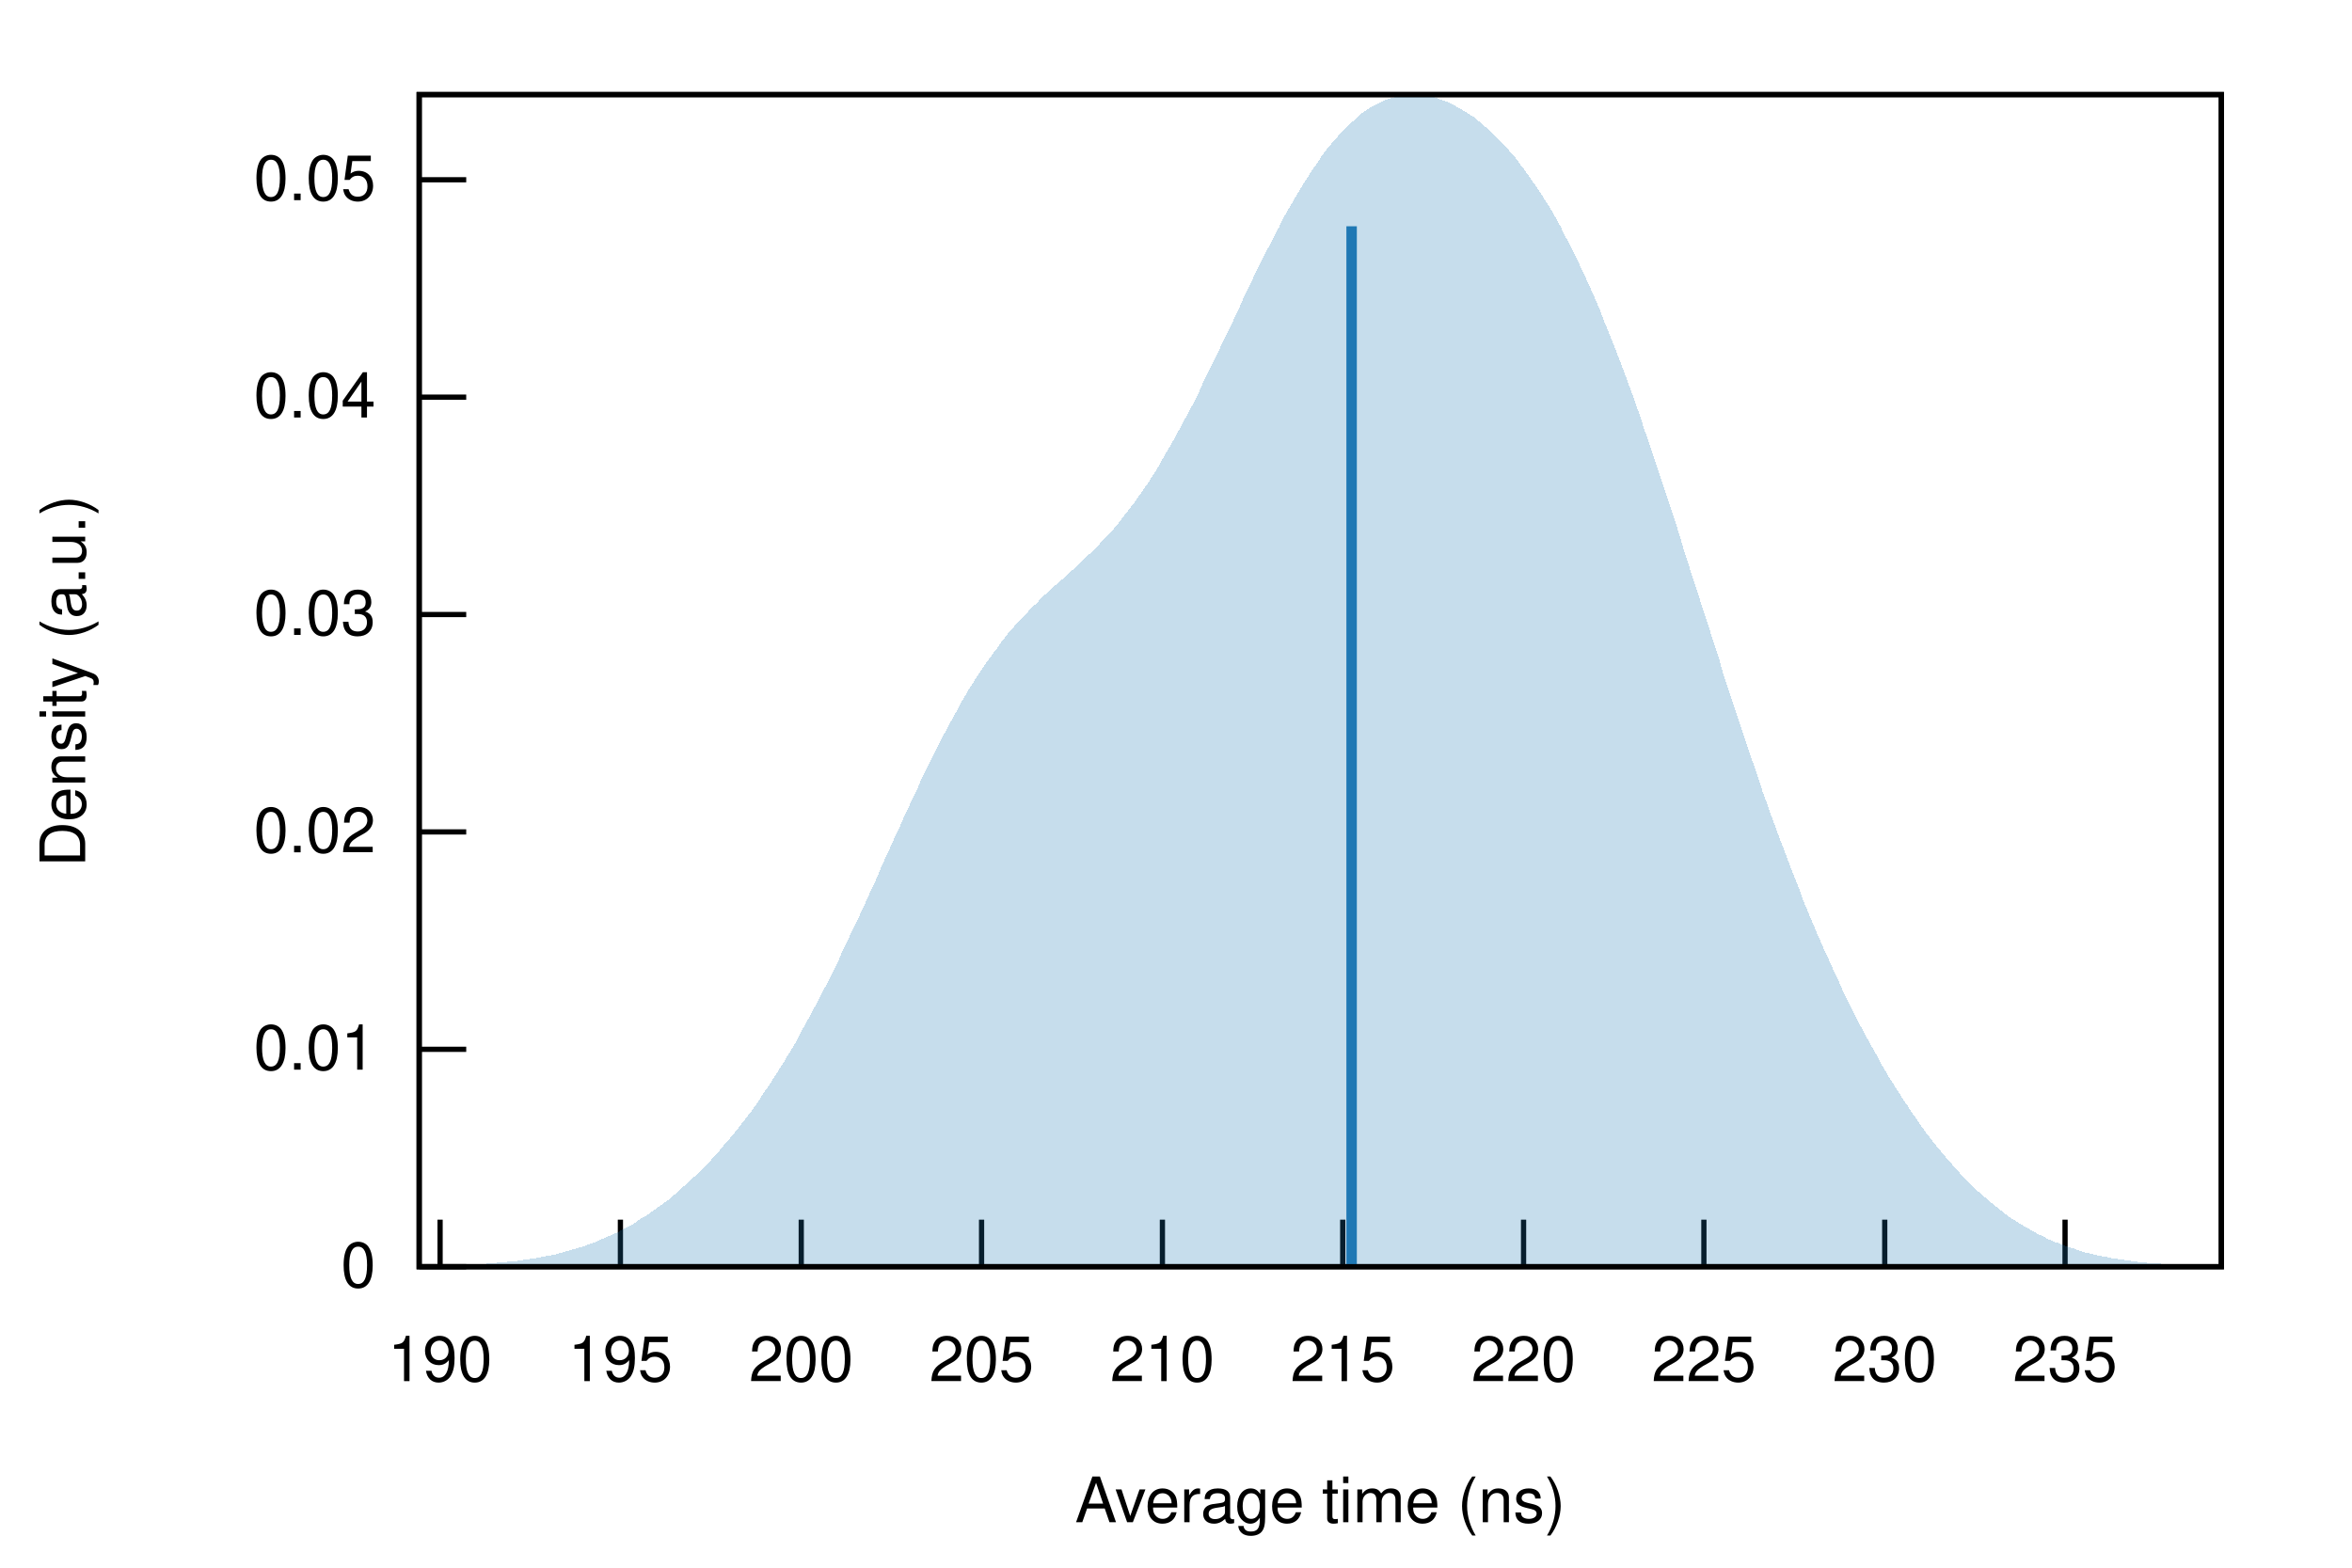
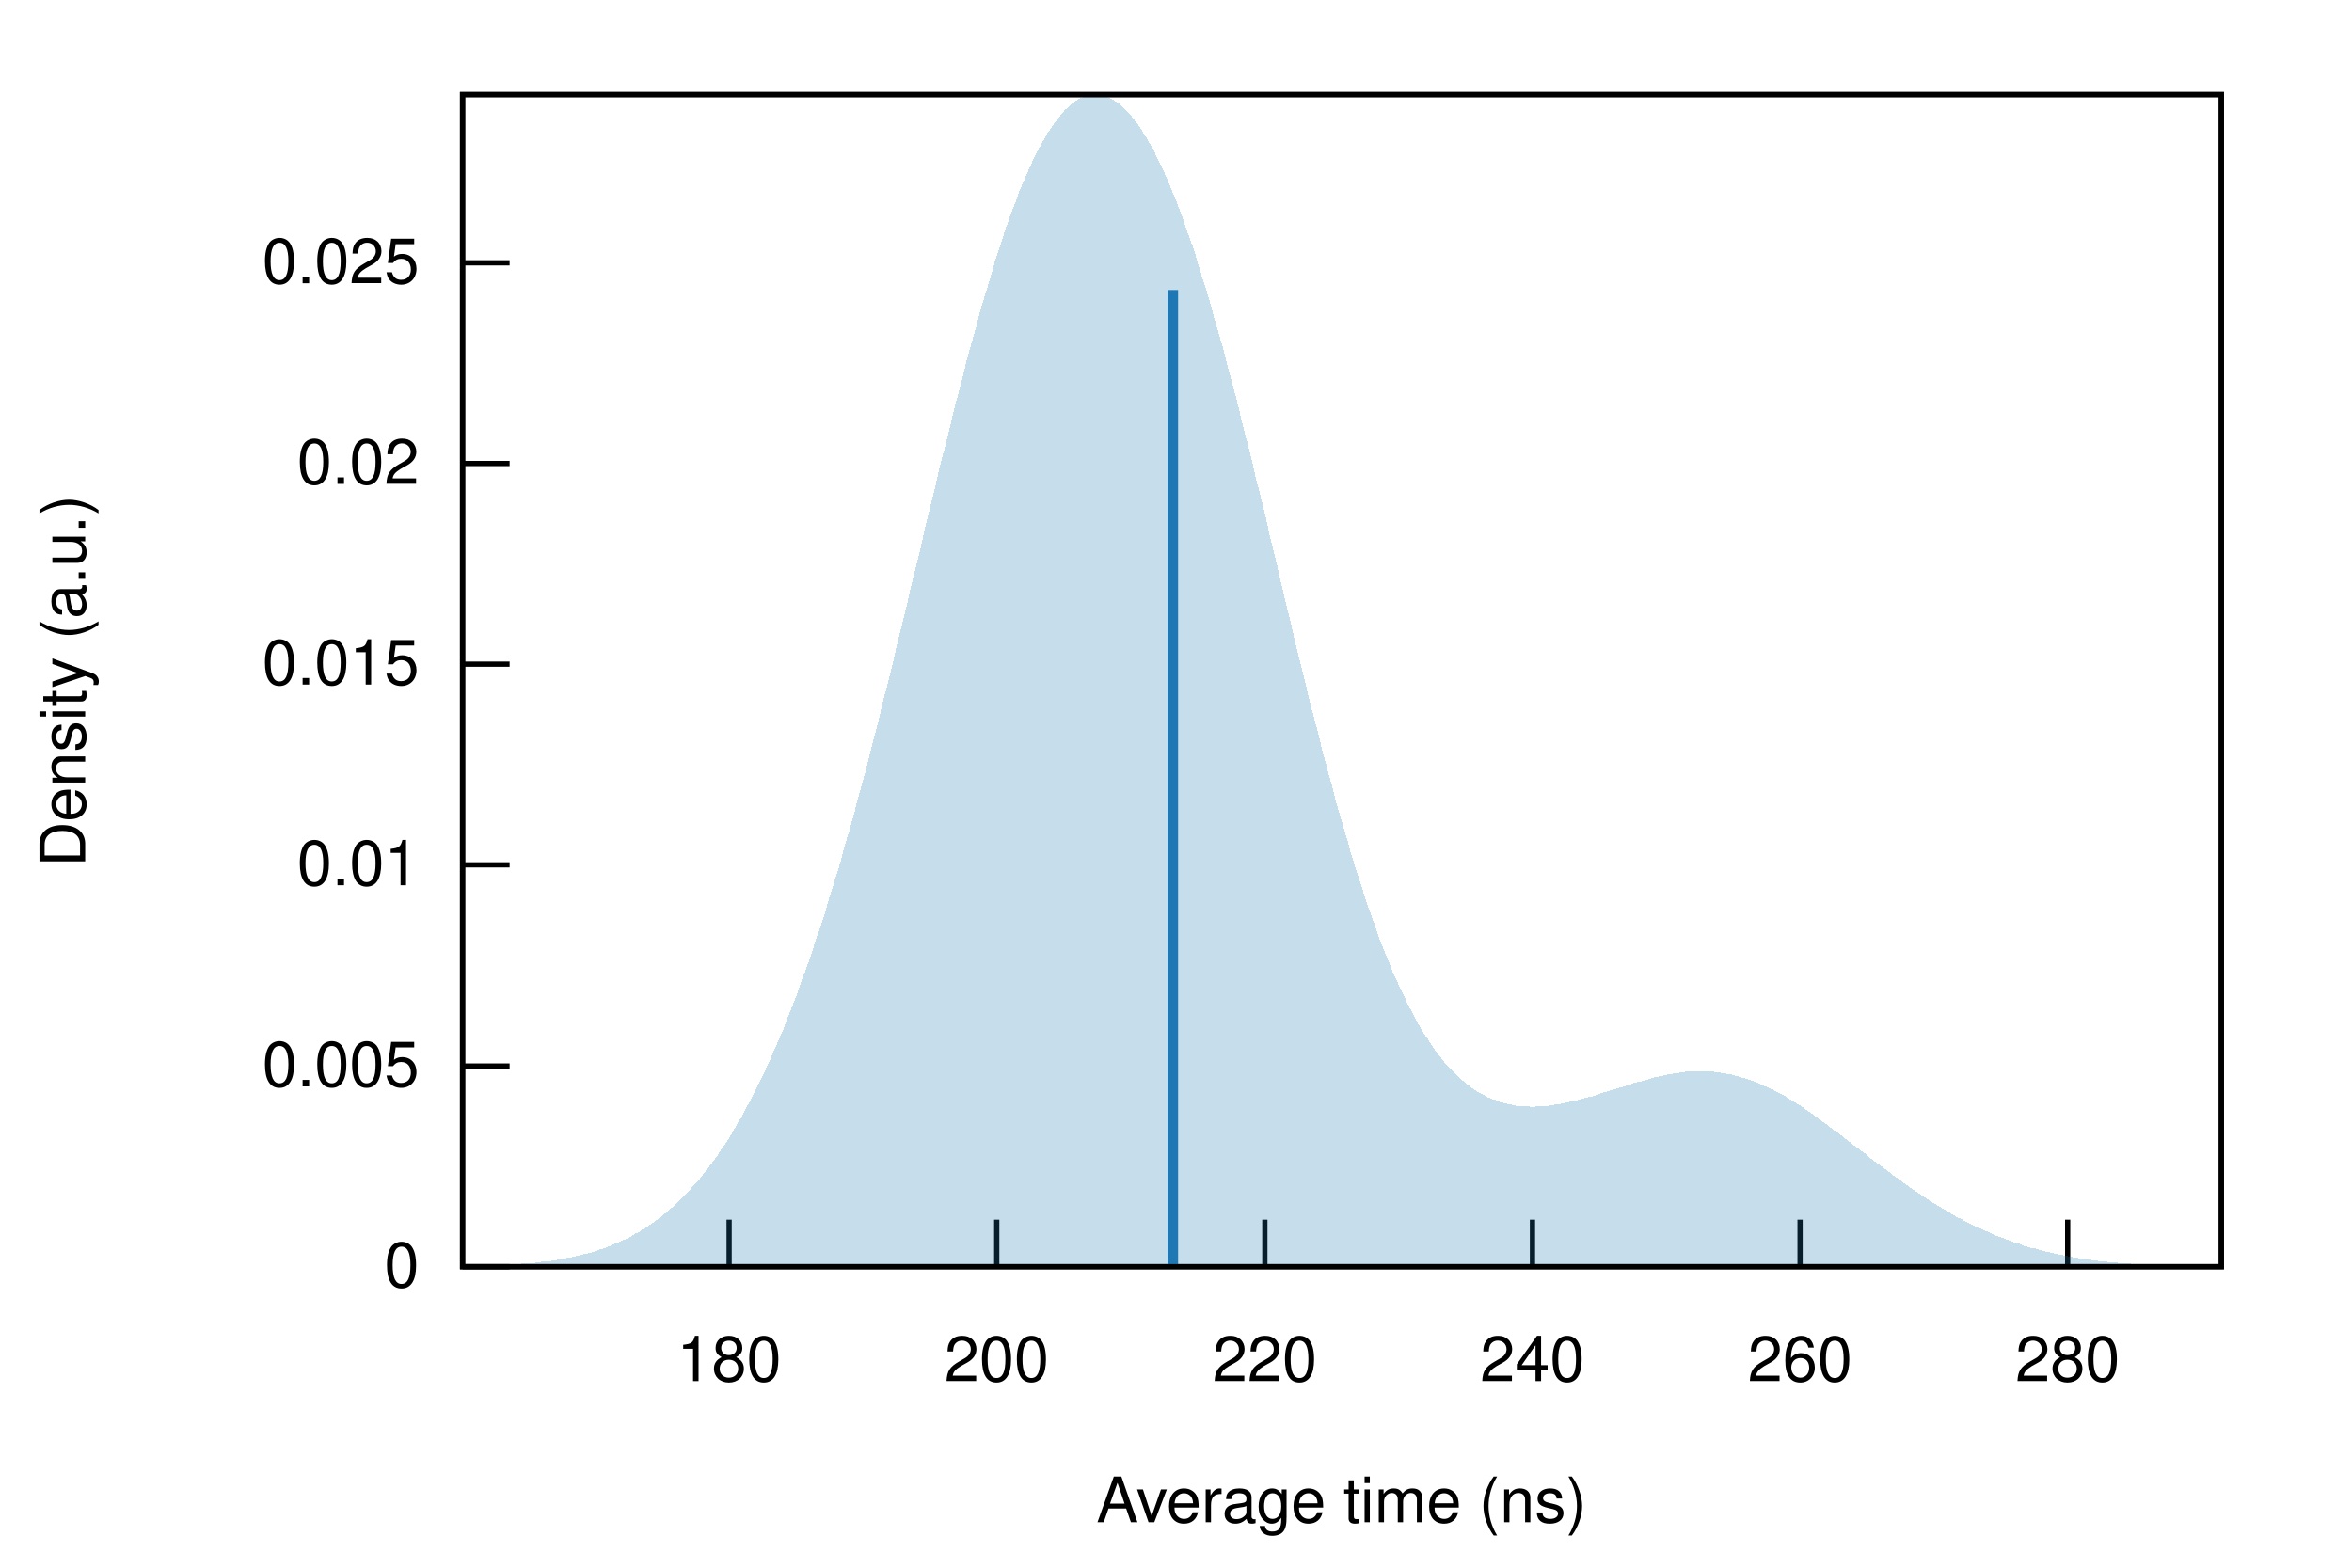
<svg xmlns="http://www.w3.org/2000/svg" xmlns:xlink="http://www.w3.org/1999/xlink" viewBox="0 0 450 300">
  <g id="gnuplot_canvas">
    <rect x="0" y="0" width="450" height="300" fill="none" />
    <defs>
      <circle id="gpDot" r="0.5" stroke-width="0.5" />
      <path id="gpPt0" stroke-width="0.222" stroke="currentColor" d="M-1,0 h2 M0,-1 v2" />
      <path id="gpPt1" stroke-width="0.222" stroke="currentColor" d="M-1,-1 L1,1 M1,-1 L-1,1" />
      <path id="gpPt2" stroke-width="0.222" stroke="currentColor" d="M-1,0 L1,0 M0,-1 L0,1 M-1,-1 L1,1 M-1,1 L1,-1" />
      <rect id="gpPt3" stroke-width="0.222" stroke="currentColor" x="-1" y="-1" width="2" height="2" />
      <rect id="gpPt4" stroke-width="0.222" stroke="currentColor" fill="currentColor" x="-1" y="-1" width="2" height="2" />
      <circle id="gpPt5" stroke-width="0.222" stroke="currentColor" cx="0" cy="0" r="1" />
      <use xlink:href="#gpPt5" id="gpPt6" fill="currentColor" stroke="none" />
      <path id="gpPt7" stroke-width="0.222" stroke="currentColor" d="M0,-1.33 L-1.33,0.67 L1.33,0.67 z" />
      <use xlink:href="#gpPt7" id="gpPt8" fill="currentColor" stroke="none" />
      <use xlink:href="#gpPt7" id="gpPt9" stroke="currentColor" transform="rotate(180)" />
      <use xlink:href="#gpPt9" id="gpPt10" fill="currentColor" stroke="none" />
      <use xlink:href="#gpPt3" id="gpPt11" stroke="currentColor" transform="rotate(45)" />
      <use xlink:href="#gpPt11" id="gpPt12" fill="currentColor" stroke="none" />
      <path id="gpPt13" stroke-width="0.222" stroke="currentColor" d="M0,1.330 L1.265,0.411 L0.782,-1.067 L-0.782,-1.076 L-1.265,0.411 z" />
      <use xlink:href="#gpPt13" id="gpPt14" fill="currentColor" stroke="none" />
      <filter id="textbox" filterUnits="objectBoundingBox" x="0" y="0" height="1" width="1">
        <feFlood flood-color="white" flood-opacity="1" result="bgnd" />
        <feComposite in="SourceGraphic" in2="bgnd" operator="atop" />
      </filter>
      <filter id="greybox" filterUnits="objectBoundingBox" x="0" y="0" height="1" width="1">
        <feFlood flood-color="lightgrey" flood-opacity="1" result="grey" />
        <feComposite in="SourceGraphic" in2="grey" operator="atop" />
      </filter>
    </defs>
    <g fill="none" color="white" stroke="currentColor" stroke-width="1.00" stroke-linecap="butt" stroke-linejoin="miter">
</g>
    <g fill="none" color="black" stroke="currentColor" stroke-width="1.00" stroke-linecap="butt" stroke-linejoin="miter">
-       <path stroke="black" d="M80.2,242.4 L89.2,242.4  " />
-       <g transform="translate(71.9,246.3)" stroke="none" fill="black" font-family="Helvetica" font-size="12.00" text-anchor="end">
+       <path stroke="black" d="M88.5,242.4 L97.5,242.4  " />
+       <g transform="translate(80.2,246.3)" stroke="none" fill="black" font-family="Helvetica" font-size="12.00" text-anchor="end">
        <text>
          <tspan font-family="Helvetica"> 0</tspan>
        </text>
      </g>
    </g>
    <g fill="none" color="black" stroke="currentColor" stroke-width="1.00" stroke-linecap="butt" stroke-linejoin="miter">
-       <path stroke="black" d="M80.2,200.8 L89.2,200.8  " />
-       <g transform="translate(71.9,204.7)" stroke="none" fill="black" font-family="Helvetica" font-size="12.00" text-anchor="end">
+       <path stroke="black" d="M88.5,204.0 L97.5,204.0  " />
+       <g transform="translate(80.2,207.9)" stroke="none" fill="black" font-family="Helvetica" font-size="12.00" text-anchor="end">
+         <text>
+           <tspan font-family="Helvetica"> 0.005</tspan>
+         </text>
+       </g>
+     </g>
+     <g fill="none" color="black" stroke="currentColor" stroke-width="1.00" stroke-linecap="butt" stroke-linejoin="miter">
+       <path stroke="black" d="M88.5,165.5 L97.5,165.5  " />
+       <g transform="translate(80.2,169.4)" stroke="none" fill="black" font-family="Helvetica" font-size="12.00" text-anchor="end">
        <text>
          <tspan font-family="Helvetica"> 0.01</tspan>
        </text>
      </g>
    </g>
    <g fill="none" color="black" stroke="currentColor" stroke-width="1.00" stroke-linecap="butt" stroke-linejoin="miter">
-       <path stroke="black" d="M80.2,159.2 L89.2,159.2  " />
-       <g transform="translate(71.9,163.1)" stroke="none" fill="black" font-family="Helvetica" font-size="12.00" text-anchor="end">
+       <path stroke="black" d="M88.5,127.1 L97.5,127.1  " />
+       <g transform="translate(80.2,131.0)" stroke="none" fill="black" font-family="Helvetica" font-size="12.00" text-anchor="end">
+         <text>
+           <tspan font-family="Helvetica"> 0.015</tspan>
+         </text>
+       </g>
+     </g>
+     <g fill="none" color="black" stroke="currentColor" stroke-width="1.00" stroke-linecap="butt" stroke-linejoin="miter">
+       <path stroke="black" d="M88.5,88.7 L97.5,88.7  " />
+       <g transform="translate(80.2,92.6)" stroke="none" fill="black" font-family="Helvetica" font-size="12.00" text-anchor="end">
        <text>
          <tspan font-family="Helvetica"> 0.02</tspan>
        </text>
      </g>
    </g>
    <g fill="none" color="black" stroke="currentColor" stroke-width="1.00" stroke-linecap="butt" stroke-linejoin="miter">
-       <path stroke="black" d="M80.2,117.6 L89.2,117.6  " />
-       <g transform="translate(71.9,121.5)" stroke="none" fill="black" font-family="Helvetica" font-size="12.00" text-anchor="end">
+       <path stroke="black" d="M88.5,50.3 L97.5,50.3  " />
+       <g transform="translate(80.2,54.2)" stroke="none" fill="black" font-family="Helvetica" font-size="12.00" text-anchor="end">
        <text>
-           <tspan font-family="Helvetica"> 0.03</tspan>
+           <tspan font-family="Helvetica"> 0.025</tspan>
        </text>
      </g>
    </g>
    <g fill="none" color="black" stroke="currentColor" stroke-width="1.00" stroke-linecap="butt" stroke-linejoin="miter">
-       <path stroke="black" d="M80.2,76.0 L89.2,76.0  " />
-       <g transform="translate(71.9,79.9)" stroke="none" fill="black" font-family="Helvetica" font-size="12.00" text-anchor="end">
+       <path stroke="black" d="M139.5,242.4 L139.5,233.4  " />
+       <g transform="translate(139.5,264.3)" stroke="none" fill="black" font-family="Helvetica" font-size="12.00" text-anchor="middle">
        <text>
-           <tspan font-family="Helvetica"> 0.04</tspan>
+           <tspan font-family="Helvetica"> 180</tspan>
        </text>
      </g>
    </g>
    <g fill="none" color="black" stroke="currentColor" stroke-width="1.00" stroke-linecap="butt" stroke-linejoin="miter">
-       <path stroke="black" d="M80.2,34.4 L89.2,34.4  " />
-       <g transform="translate(71.9,38.3)" stroke="none" fill="black" font-family="Helvetica" font-size="12.00" text-anchor="end">
-         <text>
-           <tspan font-family="Helvetica"> 0.05</tspan>
-         </text>
-       </g>
-     </g>
-     <g fill="none" color="black" stroke="currentColor" stroke-width="1.00" stroke-linecap="butt" stroke-linejoin="miter">
-       <path stroke="black" d="M84.2,242.4 L84.2,233.4  " />
-       <g transform="translate(84.2,264.3)" stroke="none" fill="black" font-family="Helvetica" font-size="12.00" text-anchor="middle">
-         <text>
-           <tspan font-family="Helvetica"> 190</tspan>
-         </text>
-       </g>
-     </g>
-     <g fill="none" color="black" stroke="currentColor" stroke-width="1.00" stroke-linecap="butt" stroke-linejoin="miter">
-       <path stroke="black" d="M118.7,242.4 L118.7,233.4  " />
-       <g transform="translate(118.7,264.3)" stroke="none" fill="black" font-family="Helvetica" font-size="12.00" text-anchor="middle">
-         <text>
-           <tspan font-family="Helvetica"> 195</tspan>
-         </text>
-       </g>
-     </g>
-     <g fill="none" color="black" stroke="currentColor" stroke-width="1.00" stroke-linecap="butt" stroke-linejoin="miter">
-       <path stroke="black" d="M153.3,242.4 L153.3,233.4  " />
-       <g transform="translate(153.3,264.3)" stroke="none" fill="black" font-family="Helvetica" font-size="12.00" text-anchor="middle">
+       <path stroke="black" d="M190.7,242.4 L190.7,233.4  " />
+       <g transform="translate(190.7,264.3)" stroke="none" fill="black" font-family="Helvetica" font-size="12.00" text-anchor="middle">
        <text>
          <tspan font-family="Helvetica"> 200</tspan>
        </text>
      </g>
    </g>
    <g fill="none" color="black" stroke="currentColor" stroke-width="1.00" stroke-linecap="butt" stroke-linejoin="miter">
-       <path stroke="black" d="M187.8,242.4 L187.8,233.4  " />
-       <g transform="translate(187.8,264.3)" stroke="none" fill="black" font-family="Helvetica" font-size="12.00" text-anchor="middle">
-         <text>
-           <tspan font-family="Helvetica"> 205</tspan>
-         </text>
-       </g>
-     </g>
-     <g fill="none" color="black" stroke="currentColor" stroke-width="1.00" stroke-linecap="butt" stroke-linejoin="miter">
-       <path stroke="black" d="M222.4,242.4 L222.4,233.4  " />
-       <g transform="translate(222.4,264.3)" stroke="none" fill="black" font-family="Helvetica" font-size="12.00" text-anchor="middle">
-         <text>
-           <tspan font-family="Helvetica"> 210</tspan>
-         </text>
-       </g>
-     </g>
-     <g fill="none" color="black" stroke="currentColor" stroke-width="1.00" stroke-linecap="butt" stroke-linejoin="miter">
-       <path stroke="black" d="M256.9,242.4 L256.9,233.4  " />
-       <g transform="translate(256.9,264.3)" stroke="none" fill="black" font-family="Helvetica" font-size="12.00" text-anchor="middle">
-         <text>
-           <tspan font-family="Helvetica"> 215</tspan>
-         </text>
-       </g>
-     </g>
-     <g fill="none" color="black" stroke="currentColor" stroke-width="1.00" stroke-linecap="butt" stroke-linejoin="miter">
-       <path stroke="black" d="M291.5,242.4 L291.5,233.4  " />
-       <g transform="translate(291.5,264.3)" stroke="none" fill="black" font-family="Helvetica" font-size="12.00" text-anchor="middle">
+       <path stroke="black" d="M242.0,242.4 L242.0,233.4  " />
+       <g transform="translate(242.0,264.3)" stroke="none" fill="black" font-family="Helvetica" font-size="12.00" text-anchor="middle">
        <text>
          <tspan font-family="Helvetica"> 220</tspan>
        </text>
      </g>
    </g>
    <g fill="none" color="black" stroke="currentColor" stroke-width="1.00" stroke-linecap="butt" stroke-linejoin="miter">
-       <path stroke="black" d="M326.0,242.4 L326.0,233.4  " />
-       <g transform="translate(326.0,264.3)" stroke="none" fill="black" font-family="Helvetica" font-size="12.00" text-anchor="middle">
+       <path stroke="black" d="M293.2,242.4 L293.2,233.4  " />
+       <g transform="translate(293.2,264.3)" stroke="none" fill="black" font-family="Helvetica" font-size="12.00" text-anchor="middle">
        <text>
-           <tspan font-family="Helvetica"> 225</tspan>
+           <tspan font-family="Helvetica"> 240</tspan>
        </text>
      </g>
    </g>
    <g fill="none" color="black" stroke="currentColor" stroke-width="1.00" stroke-linecap="butt" stroke-linejoin="miter">
-       <path stroke="black" d="M360.6,242.4 L360.6,233.4  " />
-       <g transform="translate(360.6,264.3)" stroke="none" fill="black" font-family="Helvetica" font-size="12.00" text-anchor="middle">
+       <path stroke="black" d="M344.4,242.4 L344.4,233.4  " />
+       <g transform="translate(344.4,264.3)" stroke="none" fill="black" font-family="Helvetica" font-size="12.00" text-anchor="middle">
        <text>
-           <tspan font-family="Helvetica"> 230</tspan>
+           <tspan font-family="Helvetica"> 260</tspan>
        </text>
      </g>
    </g>
    <g fill="none" color="black" stroke="currentColor" stroke-width="1.00" stroke-linecap="butt" stroke-linejoin="miter">
-       <path stroke="black" d="M395.1,242.4 L395.1,233.4  " />
-       <g transform="translate(395.1,264.3)" stroke="none" fill="black" font-family="Helvetica" font-size="12.00" text-anchor="middle">
+       <path stroke="black" d="M395.6,242.4 L395.6,233.4  " />
+       <g transform="translate(395.6,264.3)" stroke="none" fill="black" font-family="Helvetica" font-size="12.00" text-anchor="middle">
        <text>
-           <tspan font-family="Helvetica"> 235</tspan>
+           <tspan font-family="Helvetica"> 280</tspan>
        </text>
      </g>
    </g>
    <g fill="none" color="black" stroke="currentColor" stroke-width="1.00" stroke-linecap="butt" stroke-linejoin="miter">
</g>
    <g fill="none" color="black" stroke="currentColor" stroke-width="1.00" stroke-linecap="butt" stroke-linejoin="miter">
-       <path stroke="black" d="M80.2,18.1 L80.2,242.4 L425.0,242.4 L425.0,18.1 L80.2,18.1 Z  " />
+       <path stroke="black" d="M88.5,18.1 L88.5,242.4 L425.0,242.4 L425.0,18.1 L88.5,18.1 Z  " />
    </g>
    <g fill="none" color="black" stroke="currentColor" stroke-width="1.00" stroke-linecap="butt" stroke-linejoin="miter">
      <g transform="translate(16.3,130.3) rotate(270)" stroke="none" fill="black" font-family="Helvetica" font-size="12.00" text-anchor="middle">
        <text>
          <tspan font-family="Helvetica">Density (a.u.)</tspan>
        </text>
      </g>
    </g>
    <g fill="none" color="black" stroke="currentColor" stroke-width="1.00" stroke-linecap="butt" stroke-linejoin="miter">
-       <g transform="translate(252.6,291.3)" stroke="none" fill="black" font-family="Helvetica" font-size="12.00" text-anchor="middle">
+       <g transform="translate(256.7,291.3)" stroke="none" fill="black" font-family="Helvetica" font-size="12.00" text-anchor="middle">
        <text>
          <tspan font-family="Helvetica">Average time (ns)</tspan>
        </text>
      </g>
    </g>
    <g fill="none" color="black" stroke="currentColor" stroke-width="1.00" stroke-linecap="butt" stroke-linejoin="miter">
</g>
    <g id="gnuplot_plot_1">
      <g fill="none" color="black" stroke="currentColor" stroke-width="1.00" stroke-linecap="butt" stroke-linejoin="miter">
        <g stroke="none" shape-rendering="crispEdges">
-           <polygon fill="rgb( 31, 120, 180)" fill-opacity="0.25" points="80.2,242.3 80.9,242.3 81.6,242.3 82.3,242.3 83.0,242.3 83.7,242.2 84.3,242.2 85.0,242.2 85.7,242.2 86.4,242.2 87.1,242.1 87.8,242.1 88.5,242.1 89.2,242.1 89.9,242.0 90.6,242.0 91.3,241.9 91.9,241.9 92.6,241.9 93.3,241.8 94.0,241.8 94.7,241.7 95.4,241.6 96.1,241.6 96.8,241.5 97.5,241.4 98.2,241.4 98.9,241.3 99.5,241.2 100.2,241.1 100.9,241.0 101.6,240.9 102.3,240.8 103.0,240.7 103.7,240.5 104.4,240.4 105.1,240.3 105.8,240.1 106.5,240.0 107.1,239.8 107.8,239.6 108.5,239.4 109.2,239.2 109.9,239.0 110.6,238.8 111.3,238.6 112.0,238.4 112.7,238.1 113.4,237.9 114.1,237.6 114.7,237.3 115.4,237.0 116.1,236.7 116.8,236.4 117.5,236.1 118.2,235.8 118.9,235.4 119.6,235.0 120.3,234.7 121.0,234.3 121.7,233.9 122.3,233.4 123.0,233.0 123.7,232.6 124.4,232.1 125.1,231.6 125.8,231.1 126.5,230.6 127.2,230.1 127.9,229.6 128.6,229.0 129.3,228.4 130.0,227.8 130.6,227.2 131.3,226.6 132.0,226.0 132.7,225.3 133.4,224.7 134.1,224.0 134.8,223.3 135.5,222.6 136.2,221.8 136.9,221.1 137.6,220.3 138.2,219.5 138.9,218.7 139.6,217.9 140.3,217.1 141.0,216.2 141.7,215.3 142.4,214.4 143.1,213.5 143.8,212.6 144.5,211.6 145.2,210.6 145.8,209.6 146.5,208.6 147.2,207.6 147.9,206.5 148.6,205.4 149.3,204.3 150.0,203.2 150.7,202.0 151.4,200.9 152.1,199.7 152.8,198.5 153.4,197.2 154.1,196.0 154.8,194.7 155.5,193.4 156.2,192.1 156.9,190.8 157.6,189.4 158.3,188.1 159.0,186.7 159.7,185.3 160.4,183.9 161.0,182.4 161.7,181.0 162.4,179.5 163.1,178.0 163.8,176.6 164.5,175.1 165.2,173.6 165.9,172.0 166.6,170.5 167.3,169.0 168.0,167.5 168.6,165.9 169.3,164.4 170.0,162.9 170.7,161.3 171.4,159.8 172.1,158.3 172.8,156.7 173.5,155.2 174.2,153.7 174.9,152.2 175.6,150.8 176.2,149.3 176.9,147.9 177.6,146.4 178.3,145.0 179.0,143.6 179.7,142.3 180.4,140.9 181.1,139.6 181.8,138.3 182.5,137.0 183.2,135.8 183.8,134.6 184.5,133.4 185.2,132.2 185.9,131.1 186.6,130.0 187.3,128.9 188.0,127.9 188.7,126.8 189.4,125.9 190.1,124.9 190.8,124.0 191.4,123.1 192.1,122.2 192.8,121.3 193.5,120.5 194.2,119.7 194.9,118.9 195.6,118.2 196.3,117.5 197.0,116.7 197.7,116.0 198.4,115.4 199.0,114.7 199.7,114.0 200.4,113.4 201.1,112.8 201.8,112.1 202.5,111.5 203.2,110.9 203.9,110.3 204.6,109.6 205.3,109.0 206.0,108.4 206.6,107.7 207.3,107.1 208.0,106.4 208.7,105.8 209.4,105.1 210.1,104.4 210.8,103.6 211.5,102.9 212.2,102.1 212.9,101.4 213.6,100.6 214.3,99.7 214.9,98.9 215.6,98.0 216.3,97.1 217.0,96.2 217.7,95.2 218.4,94.2 219.1,93.2 219.8,92.2 220.5,91.1 221.2,90.0 221.9,88.9 222.5,87.7 223.2,86.5 223.9,85.3 224.6,84.1 225.3,82.8 226.0,81.5 226.7,80.2 227.4,78.9 228.1,77.6 228.8,76.2 229.5,74.8 230.1,73.4 230.8,72.0 231.5,70.6 232.2,69.1 232.9,67.7 233.6,66.2 234.3,64.8 235.0,63.3 235.7,61.9 236.4,60.4 237.1,58.9 237.7,57.5 238.4,56.0 239.1,54.6 239.8,53.1 240.5,51.7 241.2,50.3 241.9,48.9 242.6,47.5 243.3,46.2 244.0,44.8 244.7,43.5 245.3,42.2 246.0,40.9 246.7,39.7 247.4,38.5 248.1,37.3 248.8,36.1 249.5,35.0 250.2,33.9 250.9,32.8 251.6,31.8 252.3,30.8 252.9,29.8 253.6,28.9 254.3,28.0 255.0,27.2 255.7,26.4 256.4,25.6 257.1,24.8 257.8,24.1 258.5,23.5 259.2,22.9 259.9,22.3 260.5,21.7 261.2,21.2 261.9,20.8 262.6,20.3 263.3,20.0 264.0,19.6 264.7,19.3 265.4,19.0 266.1,18.8 266.8,18.6 267.5,18.4 268.1,18.3 268.8,18.2 269.5,18.1 270.2,18.1 270.9,18.1 271.6,18.1 272.3,18.2 273.0,18.3 273.7,18.5 274.4,18.6 275.1,18.8 275.7,19.1 276.4,19.3 277.1,19.6 277.8,19.9 278.5,20.3 279.2,20.7 279.9,21.1 280.6,21.5 281.3,22.0 282.0,22.4 282.7,23.0 283.3,23.5 284.0,24.1 284.7,24.7 285.4,25.3 286.1,26.0 286.8,26.7 287.5,27.4 288.2,28.2 288.9,29.0 289.6,29.8 290.3,30.6 290.9,31.5 291.6,32.4 292.3,33.4 293.0,34.4 293.7,35.4 294.4,36.4 295.1,37.5 295.8,38.6 296.5,39.7 297.2,40.9 297.9,42.1 298.6,43.4 299.2,44.7 299.9,46.0 300.6,47.4 301.3,48.8 302.0,50.2 302.7,51.7 303.4,53.2 304.1,54.7 304.8,56.3 305.5,57.9 306.2,59.5 306.8,61.2 307.5,62.9 308.2,64.6 308.9,66.4 309.6,68.2 310.3,70.0 311.0,71.9 311.7,73.8 312.4,75.7 313.1,77.7 313.8,79.6 314.4,81.6 315.1,83.6 315.8,85.7 316.5,87.7 317.2,89.8 317.9,91.9 318.6,94.0 319.3,96.1 320.0,98.3 320.7,100.4 321.4,102.6 322.0,104.7 322.7,106.9 323.4,109.1 324.1,111.2 324.8,113.4 325.5,115.6 326.2,117.8 326.9,119.9 327.6,122.1 328.3,124.3 329.0,126.4 329.6,128.6 330.3,130.7 331.0,132.9 331.7,135.0 332.4,137.1 333.1,139.2 333.8,141.3 334.5,143.3 335.2,145.4 335.9,147.4 336.6,149.4 337.2,151.4 337.9,153.3 338.6,155.3 339.3,157.2 340.0,159.1 340.7,161.0 341.4,162.8 342.1,164.7 342.8,166.5 343.5,168.3 344.2,170.0 344.8,171.8 345.5,173.5 346.2,175.2 346.9,176.8 347.6,178.5 348.3,180.1 349.0,181.7 349.7,183.2 350.4,184.8 351.1,186.3 351.8,187.8 352.4,189.2 353.1,190.7 353.8,192.1 354.5,193.5 355.2,194.8 355.9,196.2 356.6,197.5 357.3,198.8 358.0,200.1 358.7,201.3 359.4,202.5 360.0,203.7 360.7,204.9 361.4,206.1 362.1,207.2 362.8,208.3 363.5,209.4 364.2,210.5 364.9,211.5 365.6,212.6 366.3,213.6 367.0,214.6 367.6,215.5 368.3,216.5 369.0,217.4 369.7,218.3 370.4,219.2 371.1,220.0 371.8,220.9 372.5,221.7 373.2,222.5 373.9,223.3 374.6,224.0 375.2,224.8 375.9,225.5 376.6,226.2 377.3,226.9 378.0,227.6 378.7,228.2 379.4,228.8 380.1,229.4 380.8,230.0 381.5,230.6 382.2,231.1 382.9,231.7 383.5,232.2 384.2,232.7 384.9,233.2 385.6,233.6 386.3,234.1 387.0,234.5 387.7,234.9 388.4,235.3 389.1,235.7 389.8,236.1 390.5,236.4 391.1,236.7 391.8,237.1 392.5,237.4 393.2,237.7 393.9,237.9 394.6,238.2 395.3,238.5 396.0,238.7 396.7,238.9 397.4,239.2 398.1,239.4 398.7,239.6 399.4,239.8 400.1,239.9 400.8,240.1 401.5,240.3 402.2,240.4 402.9,240.5 403.6,240.7 404.3,240.8 405.0,240.9 405.7,241.0 406.3,241.1 407.0,241.2 407.7,241.3 408.4,241.4 409.1,241.5 409.8,241.5 410.5,241.6 411.2,241.7 411.9,241.7 412.6,241.8 413.3,241.8 413.9,241.9 414.6,241.9 415.3,242.0 416.0,242.0 416.7,242.0 417.4,242.1 418.1,242.1 418.8,242.1 419.5,242.2 420.2,242.2 420.9,242.2 421.5,242.2 422.2,242.2 422.9,242.2 423.6,242.3 424.3,242.3 425.0,242.3 425.0,242.4 424.3,242.4 423.6,242.4 422.9,242.4 422.2,242.4 421.5,242.4 420.9,242.4 420.2,242.4 419.5,242.4 418.8,242.4 418.1,242.4 417.4,242.4 416.7,242.4 416.0,242.4 415.3,242.4 414.6,242.4 413.9,242.4 413.3,242.4 412.6,242.4 411.9,242.4 411.2,242.4 410.5,242.4 409.8,242.4 409.1,242.4 408.4,242.4 407.7,242.4 407.0,242.4 406.3,242.4 405.7,242.4 405.0,242.4 404.3,242.4 403.6,242.4 402.9,242.4 402.2,242.4 401.5,242.4 400.8,242.4 400.1,242.4 399.4,242.4 398.7,242.4 398.1,242.4 397.4,242.4 396.7,242.4 396.0,242.4 395.3,242.4 394.6,242.4 393.9,242.4 393.2,242.4 392.5,242.4 391.8,242.4 391.1,242.4 390.5,242.4 389.8,242.4 389.1,242.4 388.4,242.4 387.7,242.4 387.0,242.4 386.3,242.4 385.6,242.4 384.9,242.4 384.2,242.4 383.5,242.4 382.9,242.4 382.2,242.4 381.5,242.4 380.8,242.4 380.1,242.4 379.4,242.4 378.7,242.4 378.0,242.4 377.3,242.4 376.6,242.4 375.9,242.4 375.2,242.4 374.6,242.4 373.9,242.4 373.2,242.4 372.5,242.4 371.8,242.4 371.1,242.4 370.4,242.4 369.7,242.4 369.0,242.4 368.3,242.4 367.6,242.4 367.0,242.4 366.3,242.4 365.6,242.4 364.9,242.4 364.2,242.4 363.5,242.4 362.8,242.4 362.1,242.4 361.4,242.4 360.7,242.4 360.0,242.4 359.4,242.4 358.7,242.4 358.0,242.4 357.3,242.4 356.6,242.4 355.9,242.4 355.2,242.4 354.5,242.4 353.8,242.4 353.1,242.4 352.4,242.4 351.8,242.4 351.1,242.4 350.4,242.4 349.7,242.4 349.0,242.4 348.3,242.4 347.6,242.4 346.9,242.4 346.2,242.4 345.5,242.4 344.8,242.4 344.2,242.4 343.5,242.4 342.8,242.4 342.1,242.4 341.4,242.4 340.7,242.4 340.0,242.4 339.3,242.4 338.6,242.4 337.9,242.4 337.2,242.4 336.6,242.4 335.9,242.4 335.2,242.4 334.5,242.4 333.8,242.4 333.1,242.4 332.4,242.4 331.7,242.4 331.0,242.4 330.3,242.4 329.6,242.4 329.0,242.4 328.3,242.4 327.6,242.4 326.9,242.4 326.2,242.4 325.5,242.4 324.8,242.4 324.1,242.4 323.4,242.4 322.7,242.4 322.0,242.4 321.4,242.4 320.7,242.4 320.0,242.4 319.3,242.4 318.6,242.4 317.9,242.4 317.2,242.4 316.5,242.4 315.8,242.4 315.1,242.4 314.4,242.4 313.8,242.4 313.1,242.4 312.4,242.4 311.7,242.4 311.0,242.4 310.3,242.4 309.6,242.4 308.9,242.4 308.2,242.4 307.5,242.4 306.8,242.4 306.2,242.4 305.5,242.4 304.8,242.4 304.1,242.4 303.4,242.4 302.7,242.4 302.0,242.4 301.3,242.4 300.6,242.4 299.9,242.4 299.2,242.4 298.6,242.4 297.9,242.4 297.2,242.4 296.5,242.4 295.8,242.4 295.1,242.4 294.4,242.4 293.7,242.4 293.0,242.4 292.3,242.4 291.6,242.4 290.9,242.4 290.3,242.4 289.6,242.4 288.9,242.4 288.2,242.4 287.5,242.4 286.8,242.4 286.1,242.4 285.4,242.4 284.7,242.4 284.0,242.4 283.3,242.4 282.7,242.4 282.0,242.4 281.3,242.4 280.6,242.4 279.9,242.4 279.2,242.4 278.5,242.4 277.8,242.4 277.1,242.4 276.4,242.4 275.7,242.4 275.1,242.4 274.4,242.4 273.7,242.4 273.0,242.4 272.3,242.4 271.6,242.4 270.9,242.4 270.2,242.4 269.5,242.4 268.8,242.4 268.1,242.4 267.5,242.4 266.8,242.4 266.1,242.4 265.4,242.4 264.7,242.4 264.0,242.4 263.3,242.4 262.6,242.4 261.9,242.4 261.2,242.4 260.5,242.4 259.9,242.4 259.2,242.4 258.5,242.4 257.8,242.4 257.1,242.4 256.4,242.4 255.7,242.4 255.0,242.4 254.3,242.4 253.6,242.4 252.9,242.4 252.3,242.4 251.6,242.4 250.9,242.4 250.2,242.4 249.5,242.4 248.8,242.4 248.1,242.4 247.4,242.4 246.7,242.4 246.0,242.4 245.3,242.4 244.7,242.4 244.0,242.4 243.3,242.4 242.6,242.4 241.9,242.4 241.2,242.4 240.5,242.4 239.8,242.4 239.1,242.4 238.4,242.4 237.7,242.4 237.1,242.4 236.4,242.4 235.7,242.4 235.0,242.4 234.3,242.4 233.6,242.4 232.9,242.4 232.2,242.4 231.5,242.4 230.8,242.4 230.1,242.4 229.5,242.4 228.8,242.4 228.1,242.4 227.4,242.4 226.7,242.4 226.0,242.4 225.3,242.4 224.6,242.4 223.9,242.4 223.2,242.4 222.5,242.4 221.9,242.4 221.2,242.4 220.5,242.4 219.8,242.4 219.1,242.4 218.4,242.4 217.7,242.4 217.0,242.4 216.3,242.4 215.6,242.4 214.9,242.4 214.3,242.4 213.6,242.4 212.9,242.4 212.2,242.4 211.5,242.4 210.8,242.4 210.1,242.4 209.4,242.4 208.7,242.4 208.0,242.4 207.3,242.4 206.6,242.4 206.0,242.4 205.3,242.4 204.6,242.4 203.9,242.4 203.2,242.4 202.5,242.4 201.8,242.4 201.1,242.4 200.4,242.4 199.7,242.4 199.0,242.4 198.4,242.4 197.7,242.4 197.0,242.4 196.3,242.4 195.6,242.4 194.9,242.4 194.2,242.4 193.5,242.4 192.8,242.4 192.1,242.4 191.4,242.4 190.8,242.4 190.1,242.4 189.4,242.4 188.7,242.4 188.0,242.4 187.3,242.4 186.6,242.4 185.9,242.4 185.2,242.4 184.5,242.4 183.8,242.4 183.2,242.4 182.5,242.4 181.8,242.4 181.1,242.4 180.4,242.4 179.7,242.4 179.0,242.4 178.3,242.4 177.6,242.4 176.9,242.4 176.2,242.4 175.6,242.4 174.9,242.4 174.2,242.4 173.5,242.4 172.8,242.4 172.1,242.4 171.4,242.4 170.7,242.4 170.0,242.4 169.3,242.4 168.6,242.4 168.0,242.4 167.3,242.4 166.6,242.4 165.9,242.4 165.2,242.4 164.5,242.4 163.8,242.4 163.1,242.4 162.4,242.4 161.7,242.4 161.0,242.4 160.4,242.4 159.7,242.4 159.0,242.4 158.3,242.4 157.6,242.4 156.9,242.4 156.2,242.4 155.5,242.4 154.8,242.4 154.1,242.4 153.4,242.4 152.8,242.4 152.1,242.4 151.4,242.4 150.7,242.4 150.0,242.4 149.3,242.4 148.6,242.4 147.9,242.4 147.2,242.4 146.5,242.4 145.8,242.4 145.2,242.4 144.5,242.4 143.8,242.4 143.1,242.4 142.4,242.4 141.7,242.4 141.0,242.4 140.3,242.4 139.6,242.4 138.9,242.4 138.2,242.4 137.6,242.4 136.9,242.4 136.2,242.4 135.5,242.4 134.8,242.4 134.1,242.4 133.4,242.4 132.7,242.4 132.0,242.4 131.3,242.4 130.6,242.4 130.0,242.4 129.3,242.4 128.6,242.4 127.9,242.4 127.2,242.4 126.5,242.4 125.8,242.4 125.1,242.4 124.4,242.4 123.7,242.4 123.0,242.4 122.3,242.4 121.7,242.4 121.0,242.4 120.3,242.4 119.6,242.4 118.9,242.4 118.2,242.4 117.5,242.4 116.8,242.4 116.1,242.4 115.4,242.4 114.7,242.4 114.1,242.4 113.4,242.4 112.7,242.4 112.0,242.4 111.3,242.4 110.6,242.4 109.9,242.4 109.2,242.4 108.5,242.4 107.8,242.4 107.1,242.4 106.5,242.4 105.8,242.4 105.1,242.4 104.4,242.4 103.7,242.4 103.0,242.4 102.3,242.4 101.6,242.4 100.9,242.4 100.2,242.4 99.5,242.4 98.9,242.4 98.2,242.4 97.5,242.4 96.8,242.4 96.1,242.4 95.4,242.4 94.7,242.4 94.0,242.4 93.3,242.4 92.6,242.4 91.9,242.4 91.3,242.4 90.6,242.4 89.9,242.4 89.2,242.4 88.5,242.4 87.8,242.4 87.1,242.4 86.4,242.4 85.7,242.4 85.0,242.4 84.3,242.4 83.7,242.4 83.0,242.4 82.3,242.4 81.6,242.4 80.9,242.4 80.2,242.4 " />
+           <polygon fill="rgb( 31, 120, 180)" fill-opacity="0.25" points="88.5,242.3 89.2,242.3 89.8,242.3 90.5,242.3 91.2,242.2 91.9,242.2 92.5,242.2 93.2,242.2 93.9,242.2 94.6,242.1 95.2,242.1 95.9,242.1 96.6,242.0 97.3,242.0 97.9,242.0 98.6,241.9 99.3,241.9 100.0,241.8 100.6,241.8 101.3,241.7 102.0,241.7 102.7,241.6 103.3,241.5 104.0,241.4 104.7,241.4 105.4,241.3 106.0,241.2 106.7,241.1 107.4,241.0 108.1,240.8 108.7,240.7 109.4,240.6 110.1,240.4 110.8,240.3 111.4,240.1 112.1,239.9 112.8,239.8 113.5,239.6 114.1,239.4 114.8,239.1 115.5,238.9 116.1,238.7 116.8,238.4 117.5,238.1 118.2,237.8 118.8,237.5 119.5,237.2 120.2,236.9 120.9,236.5 121.5,236.1 122.2,235.8 122.9,235.3 123.6,234.9 124.2,234.5 124.9,234.0 125.6,233.5 126.3,233.0 126.9,232.5 127.6,231.9 128.3,231.3 129.0,230.7 129.6,230.1 130.3,229.4 131.0,228.8 131.7,228.1 132.3,227.3 133.0,226.6 133.7,225.8 134.4,224.9 135.0,224.1 135.7,223.2 136.4,222.3 137.1,221.4 137.7,220.4 138.4,219.4 139.1,218.4 139.8,217.3 140.4,216.2 141.1,215.0 141.8,213.9 142.4,212.7 143.1,211.4 143.8,210.1 144.5,208.8 145.1,207.5 145.8,206.1 146.5,204.6 147.2,203.2 147.8,201.7 148.5,200.1 149.2,198.5 149.9,196.9 150.5,195.2 151.2,193.5 151.9,191.8 152.6,190.0 153.2,188.1 153.9,186.3 154.6,184.4 155.3,182.4 155.9,180.4 156.6,178.4 157.3,176.3 158.0,174.2 158.6,172.0 159.3,169.8 160.0,167.6 160.7,165.3 161.3,163.0 162.0,160.6 162.7,158.2 163.4,155.8 164.0,153.3 164.7,150.8 165.4,148.3 166.1,145.7 166.7,143.1 167.4,140.5 168.1,137.9 168.7,135.2 169.4,132.5 170.1,129.8 170.8,127.0 171.4,124.3 172.1,121.5 172.8,118.7 173.5,115.9 174.1,113.1 174.8,110.3 175.5,107.4 176.2,104.6 176.8,101.8 177.5,99.0 178.2,96.2 178.9,93.4 179.5,90.6 180.2,87.8 180.9,85.1 181.6,82.4 182.2,79.7 182.9,77.0 183.6,74.4 184.3,71.7 184.9,69.2 185.6,66.6 186.3,64.2 187.0,61.7 187.6,59.3 188.3,57.0 189.0,54.7 189.7,52.4 190.3,50.2 191.0,48.1 191.7,46.0 192.3,44.0 193.0,42.1 193.7,40.2 194.4,38.4 195.0,36.7 195.7,35.0 196.4,33.4 197.1,31.9 197.7,30.5 198.4,29.1 199.1,27.8 199.8,26.6 200.4,25.5 201.1,24.5 201.8,23.5 202.5,22.6 203.1,21.8 203.8,21.0 204.5,20.4 205.2,19.8 205.8,19.3 206.5,18.9 207.2,18.6 207.9,18.4 208.5,18.2 209.2,18.1 209.9,18.1 210.6,18.2 211.2,18.3 211.9,18.6 212.6,18.9 213.3,19.3 213.9,19.7 214.6,20.3 215.3,20.9 216.0,21.6 216.6,22.4 217.3,23.3 218.0,24.2 218.6,25.2 219.3,26.3 220.0,27.5 220.7,28.7 221.3,30.0 222.0,31.4 222.7,32.9 223.4,34.4 224.0,36.0 224.7,37.6 225.4,39.4 226.1,41.2 226.7,43.0 227.4,45.0 228.1,46.9 228.8,49.0 229.4,51.1 230.1,53.3 230.8,55.5 231.5,57.8 232.1,60.1 232.8,62.5 233.5,64.9 234.2,67.3 234.8,69.8 235.5,72.4 236.2,75.0 236.9,77.6 237.5,80.3 238.2,83.0 238.9,85.7 239.6,88.4 240.2,91.2 240.9,93.9 241.6,96.7 242.3,99.5 242.9,102.3 243.6,105.2 244.3,108.0 244.9,110.8 245.6,113.6 246.3,116.5 247.0,119.3 247.6,122.1 248.3,124.8 249.0,127.6 249.7,130.4 250.3,133.1 251.0,135.8 251.7,138.4 252.4,141.1 253.0,143.7 253.7,146.2 254.4,148.8 255.1,151.3 255.7,153.7 256.4,156.1 257.1,158.5 257.8,160.8 258.4,163.1 259.1,165.3 259.8,167.4 260.5,169.6 261.1,171.6 261.8,173.6 262.5,175.6 263.2,177.5 263.8,179.3 264.5,181.1 265.2,182.8 265.9,184.5 266.5,186.1 267.2,187.6 267.9,189.1 268.6,190.5 269.2,191.9 269.9,193.2 270.6,194.5 271.2,195.7 271.9,196.9 272.6,198.0 273.3,199.0 273.9,200.0 274.6,201.0 275.3,201.9 276.0,202.8 276.6,203.6 277.3,204.3 278.0,205.0 278.7,205.7 279.3,206.3 280.0,206.9 280.7,207.5 281.4,208.0 282.0,208.5 282.7,208.9 283.4,209.3 284.1,209.6 284.7,210.0 285.4,210.3 286.1,210.5 286.8,210.8 287.4,211.0 288.1,211.2 288.8,211.3 289.5,211.5 290.1,211.6 290.8,211.6 291.5,211.7 292.2,211.7 292.8,211.8 293.5,211.8 294.2,211.7 294.9,211.7 295.5,211.7 296.2,211.6 296.9,211.5 297.5,211.4 298.2,211.3 298.9,211.2 299.6,211.0 300.2,210.9 300.9,210.7 301.6,210.6 302.3,210.4 302.9,210.2 303.6,210.0 304.3,209.9 305.0,209.7 305.6,209.5 306.3,209.2 307.0,209.0 307.7,208.8 308.3,208.6 309.0,208.4 309.7,208.2 310.4,208.0 311.0,207.8 311.7,207.6 312.4,207.3 313.1,207.1 313.7,207.0 314.4,206.8 315.1,206.6 315.8,206.4 316.4,206.2 317.1,206.1 317.8,205.9 318.5,205.8 319.1,205.6 319.8,205.5 320.5,205.4 321.2,205.3 321.8,205.2 322.5,205.1 323.2,205.1 323.8,205.0 324.5,205.0 325.2,205.0 325.9,205.0 326.5,205.0 327.2,205.1 327.9,205.1 328.6,205.2 329.2,205.3 329.9,205.4 330.6,205.5 331.3,205.6 331.9,205.8 332.6,206.0 333.3,206.2 334.0,206.4 334.6,206.6 335.3,206.8 336.0,207.1 336.7,207.4 337.3,207.7 338.0,208.0 338.7,208.3 339.4,208.6 340.0,209.0 340.7,209.3 341.4,209.7 342.1,210.1 342.7,210.5 343.4,210.9 344.1,211.4 344.8,211.8 345.4,212.3 346.1,212.7 346.8,213.2 347.4,213.7 348.1,214.2 348.8,214.7 349.5,215.2 350.1,215.7 350.8,216.2 351.5,216.7 352.2,217.2 352.8,217.7 353.5,218.2 354.2,218.8 354.9,219.3 355.5,219.8 356.2,220.3 356.9,220.8 357.6,221.4 358.2,221.9 358.9,222.4 359.6,222.9 360.3,223.4 360.9,223.9 361.6,224.4 362.3,225.0 363.0,225.4 363.6,225.9 364.3,226.4 365.0,226.9 365.7,227.4 366.3,227.8 367.0,228.3 367.7,228.8 368.4,229.2 369.0,229.6 369.7,230.1 370.4,230.5 371.1,230.9 371.7,231.3 372.4,231.7 373.1,232.1 373.7,232.5 374.4,232.9 375.1,233.2 375.8,233.6 376.4,233.9 377.1,234.3 377.8,234.6 378.5,234.9 379.1,235.2 379.8,235.5 380.5,235.8 381.2,236.1 381.8,236.4 382.5,236.7 383.2,236.9 383.9,237.2 384.5,237.4 385.2,237.7 385.9,237.9 386.6,238.1 387.2,238.4 387.9,238.6 388.6,238.8 389.3,238.9 389.9,239.1 390.6,239.3 391.3,239.5 392.0,239.6 392.6,239.8 393.3,239.9 394.0,240.1 394.7,240.2 395.3,240.3 396.0,240.5 396.7,240.6 397.4,240.7 398.0,240.8 398.7,240.9 399.4,241.0 400.0,241.1 400.7,241.2 401.4,241.3 402.1,241.3 402.7,241.4 403.4,241.5 404.1,241.5 404.8,241.6 405.4,241.7 406.1,241.7 406.8,241.8 407.5,241.8 408.1,241.9 408.8,241.9 409.5,241.9 410.2,242.0 410.8,242.0 411.5,242.0 412.2,242.1 412.9,242.1 413.5,242.1 414.2,242.1 414.9,242.2 415.6,242.2 416.2,242.2 416.9,242.2 417.6,242.2 418.3,242.3 418.9,242.3 419.6,242.3 420.3,242.3 421.0,242.3 421.6,242.3 422.3,242.3 423.0,242.3 423.7,242.3 424.3,242.3 425.0,242.3 425.0,242.4 424.3,242.4 423.7,242.4 423.0,242.4 422.3,242.4 421.6,242.4 421.0,242.4 420.3,242.4 419.6,242.4 418.9,242.4 418.3,242.4 417.6,242.4 416.9,242.4 416.2,242.4 415.6,242.4 414.9,242.4 414.2,242.4 413.5,242.4 412.9,242.4 412.2,242.4 411.5,242.4 410.8,242.4 410.2,242.4 409.5,242.4 408.8,242.4 408.1,242.4 407.5,242.4 406.8,242.4 406.1,242.4 405.4,242.4 404.8,242.4 404.1,242.4 403.4,242.4 402.7,242.4 402.1,242.4 401.4,242.4 400.7,242.4 400.0,242.4 399.4,242.4 398.7,242.4 398.0,242.4 397.4,242.4 396.7,242.4 396.0,242.4 395.3,242.4 394.7,242.4 394.0,242.4 393.3,242.4 392.6,242.4 392.0,242.4 391.3,242.4 390.6,242.4 389.9,242.4 389.3,242.4 388.6,242.4 387.9,242.4 387.2,242.4 386.6,242.4 385.9,242.4 385.2,242.4 384.5,242.4 383.9,242.4 383.2,242.4 382.5,242.4 381.8,242.4 381.2,242.4 380.5,242.4 379.8,242.4 379.1,242.4 378.5,242.4 377.8,242.4 377.1,242.4 376.4,242.4 375.8,242.4 375.1,242.4 374.4,242.4 373.7,242.4 373.1,242.4 372.4,242.4 371.7,242.4 371.1,242.4 370.4,242.4 369.7,242.4 369.0,242.4 368.4,242.4 367.7,242.4 367.0,242.4 366.3,242.4 365.7,242.4 365.0,242.4 364.3,242.4 363.6,242.4 363.0,242.4 362.3,242.4 361.6,242.4 360.9,242.4 360.3,242.4 359.6,242.4 358.9,242.4 358.2,242.4 357.6,242.4 356.9,242.4 356.2,242.4 355.5,242.4 354.9,242.4 354.2,242.4 353.5,242.4 352.8,242.4 352.2,242.4 351.5,242.4 350.8,242.4 350.1,242.4 349.5,242.4 348.8,242.4 348.1,242.4 347.4,242.4 346.8,242.4 346.1,242.4 345.4,242.4 344.8,242.4 344.1,242.4 343.4,242.4 342.7,242.4 342.1,242.4 341.4,242.4 340.7,242.4 340.0,242.4 339.4,242.4 338.7,242.4 338.0,242.4 337.3,242.4 336.7,242.4 336.0,242.4 335.3,242.4 334.6,242.4 334.0,242.4 333.3,242.4 332.6,242.4 331.9,242.4 331.3,242.4 330.6,242.4 329.9,242.4 329.2,242.4 328.6,242.4 327.9,242.4 327.2,242.4 326.5,242.4 325.9,242.4 325.2,242.4 324.5,242.4 323.8,242.4 323.2,242.4 322.5,242.4 321.8,242.4 321.2,242.4 320.5,242.4 319.8,242.4 319.1,242.4 318.5,242.4 317.8,242.4 317.1,242.4 316.4,242.4 315.8,242.4 315.1,242.4 314.4,242.4 313.7,242.4 313.1,242.4 312.4,242.4 311.7,242.4 311.0,242.4 310.4,242.4 309.7,242.4 309.0,242.4 308.3,242.4 307.7,242.4 307.0,242.4 306.3,242.4 305.6,242.4 305.0,242.4 304.3,242.4 303.6,242.4 302.9,242.4 302.3,242.4 301.6,242.4 300.9,242.4 300.2,242.4 299.6,242.4 298.9,242.4 298.2,242.4 297.5,242.4 296.9,242.4 296.2,242.4 295.5,242.4 294.9,242.4 294.2,242.4 293.5,242.4 292.8,242.4 292.2,242.4 291.5,242.4 290.8,242.4 290.1,242.4 289.5,242.4 288.8,242.4 288.1,242.4 287.4,242.4 286.8,242.4 286.1,242.4 285.4,242.4 284.7,242.4 284.1,242.4 283.4,242.4 282.7,242.4 282.0,242.4 281.4,242.4 280.7,242.4 280.0,242.4 279.3,242.4 278.7,242.4 278.0,242.4 277.3,242.4 276.6,242.4 276.0,242.4 275.3,242.4 274.6,242.4 273.9,242.4 273.3,242.4 272.6,242.4 271.9,242.4 271.2,242.4 270.6,242.4 269.9,242.4 269.2,242.4 268.6,242.4 267.9,242.4 267.2,242.4 266.5,242.4 265.9,242.4 265.2,242.4 264.5,242.4 263.8,242.4 263.2,242.4 262.5,242.4 261.8,242.4 261.1,242.4 260.5,242.4 259.8,242.4 259.1,242.4 258.4,242.4 257.8,242.4 257.1,242.4 256.4,242.4 255.7,242.4 255.1,242.4 254.4,242.4 253.7,242.4 253.0,242.4 252.4,242.4 251.7,242.4 251.0,242.4 250.3,242.4 249.7,242.4 249.0,242.4 248.3,242.4 247.6,242.4 247.0,242.4 246.3,242.4 245.6,242.4 244.9,242.4 244.3,242.4 243.6,242.4 242.9,242.4 242.3,242.4 241.6,242.4 240.9,242.4 240.2,242.4 239.6,242.4 238.9,242.4 238.2,242.4 237.5,242.4 236.9,242.4 236.2,242.4 235.5,242.4 234.8,242.4 234.2,242.4 233.5,242.4 232.8,242.4 232.1,242.4 231.5,242.4 230.8,242.4 230.1,242.4 229.4,242.4 228.8,242.4 228.1,242.4 227.4,242.4 226.7,242.4 226.1,242.4 225.4,242.4 224.7,242.4 224.0,242.4 223.4,242.4 222.7,242.4 222.0,242.4 221.3,242.4 220.7,242.4 220.0,242.4 219.3,242.4 218.6,242.4 218.0,242.4 217.3,242.4 216.6,242.4 216.0,242.4 215.3,242.4 214.6,242.4 213.9,242.4 213.3,242.4 212.6,242.4 211.9,242.4 211.2,242.4 210.6,242.4 209.9,242.4 209.2,242.4 208.5,242.4 207.9,242.4 207.2,242.4 206.5,242.4 205.8,242.4 205.2,242.4 204.5,242.4 203.8,242.4 203.1,242.4 202.5,242.4 201.8,242.4 201.1,242.4 200.4,242.4 199.8,242.4 199.1,242.4 198.4,242.4 197.7,242.4 197.1,242.4 196.4,242.4 195.7,242.4 195.0,242.4 194.4,242.4 193.7,242.4 193.0,242.4 192.3,242.4 191.7,242.4 191.0,242.4 190.3,242.4 189.7,242.4 189.0,242.4 188.3,242.4 187.6,242.4 187.0,242.4 186.3,242.4 185.6,242.4 184.9,242.4 184.3,242.4 183.6,242.4 182.9,242.4 182.2,242.4 181.6,242.4 180.9,242.4 180.2,242.4 179.5,242.4 178.9,242.4 178.2,242.4 177.5,242.4 176.8,242.4 176.2,242.4 175.5,242.4 174.8,242.4 174.1,242.4 173.5,242.4 172.8,242.4 172.1,242.4 171.4,242.4 170.8,242.4 170.1,242.4 169.4,242.4 168.7,242.4 168.1,242.4 167.4,242.4 166.7,242.4 166.1,242.4 165.4,242.4 164.7,242.4 164.0,242.4 163.4,242.4 162.7,242.4 162.0,242.4 161.3,242.4 160.7,242.4 160.0,242.4 159.3,242.4 158.6,242.4 158.0,242.4 157.3,242.4 156.6,242.4 155.9,242.4 155.3,242.4 154.6,242.4 153.9,242.4 153.2,242.4 152.6,242.4 151.9,242.4 151.2,242.4 150.5,242.4 149.9,242.4 149.2,242.4 148.5,242.4 147.8,242.4 147.2,242.4 146.5,242.4 145.8,242.4 145.1,242.4 144.5,242.4 143.8,242.4 143.1,242.4 142.4,242.4 141.8,242.4 141.1,242.4 140.4,242.4 139.8,242.4 139.1,242.4 138.4,242.4 137.7,242.4 137.1,242.4 136.4,242.4 135.7,242.4 135.0,242.4 134.4,242.4 133.7,242.4 133.0,242.4 132.3,242.4 131.7,242.4 131.0,242.4 130.3,242.4 129.6,242.4 129.0,242.4 128.3,242.4 127.6,242.4 126.9,242.4 126.3,242.4 125.6,242.4 124.9,242.4 124.2,242.4 123.6,242.4 122.9,242.4 122.2,242.4 121.5,242.4 120.9,242.4 120.2,242.4 119.5,242.4 118.8,242.4 118.2,242.4 117.5,242.4 116.8,242.4 116.1,242.4 115.5,242.4 114.8,242.4 114.1,242.4 113.5,242.4 112.8,242.4 112.1,242.4 111.4,242.4 110.8,242.4 110.1,242.4 109.4,242.4 108.7,242.4 108.1,242.4 107.4,242.4 106.7,242.4 106.0,242.4 105.4,242.4 104.7,242.4 104.0,242.4 103.3,242.4 102.7,242.4 102.0,242.4 101.3,242.4 100.6,242.4 100.0,242.4 99.3,242.4 98.6,242.4 97.9,242.4 97.3,242.4 96.6,242.4 95.9,242.4 95.2,242.4 94.6,242.4 93.9,242.4 93.2,242.4 92.5,242.4 91.9,242.4 91.2,242.4 90.5,242.4 89.8,242.4 89.2,242.4 88.5,242.4 " />
        </g>
      </g>
    </g>
    <g id="gnuplot_plot_2">
      <g fill="none" color="white" stroke="rgb( 31, 120, 180)" stroke-width="2.00" stroke-linecap="butt" stroke-linejoin="miter">
</g>
      <g fill="none" color="black" stroke="currentColor" stroke-width="2.00" stroke-linecap="butt" stroke-linejoin="miter">
-         <path stroke="rgb( 31, 120, 180)" d="M258.6,242.4 L258.6,43.3  " />
+         <path stroke="rgb( 31, 120, 180)" d="M224.4,242.4 L224.4,55.5  " />
      </g>
    </g>
    <g fill="none" color="black" stroke="currentColor" stroke-width="2.00" stroke-linecap="butt" stroke-linejoin="miter">
</g>
    <g fill="none" color="black" stroke="black" stroke-width="1.00" stroke-linecap="butt" stroke-linejoin="miter">
</g>
    <g fill="none" color="black" stroke="currentColor" stroke-width="1.00" stroke-linecap="butt" stroke-linejoin="miter">
-       <path stroke="black" d="M80.2,18.1 L80.2,242.4 L425.0,242.4 L425.0,18.1 L80.2,18.1 Z  " />
+       <path stroke="black" d="M88.5,18.1 L88.5,242.4 L425.0,242.4 L425.0,18.1 L88.5,18.1 Z  " />
    </g>
    <g fill="none" color="black" stroke="currentColor" stroke-width="1.00" stroke-linecap="butt" stroke-linejoin="miter">
</g>
  </g>
</svg>
